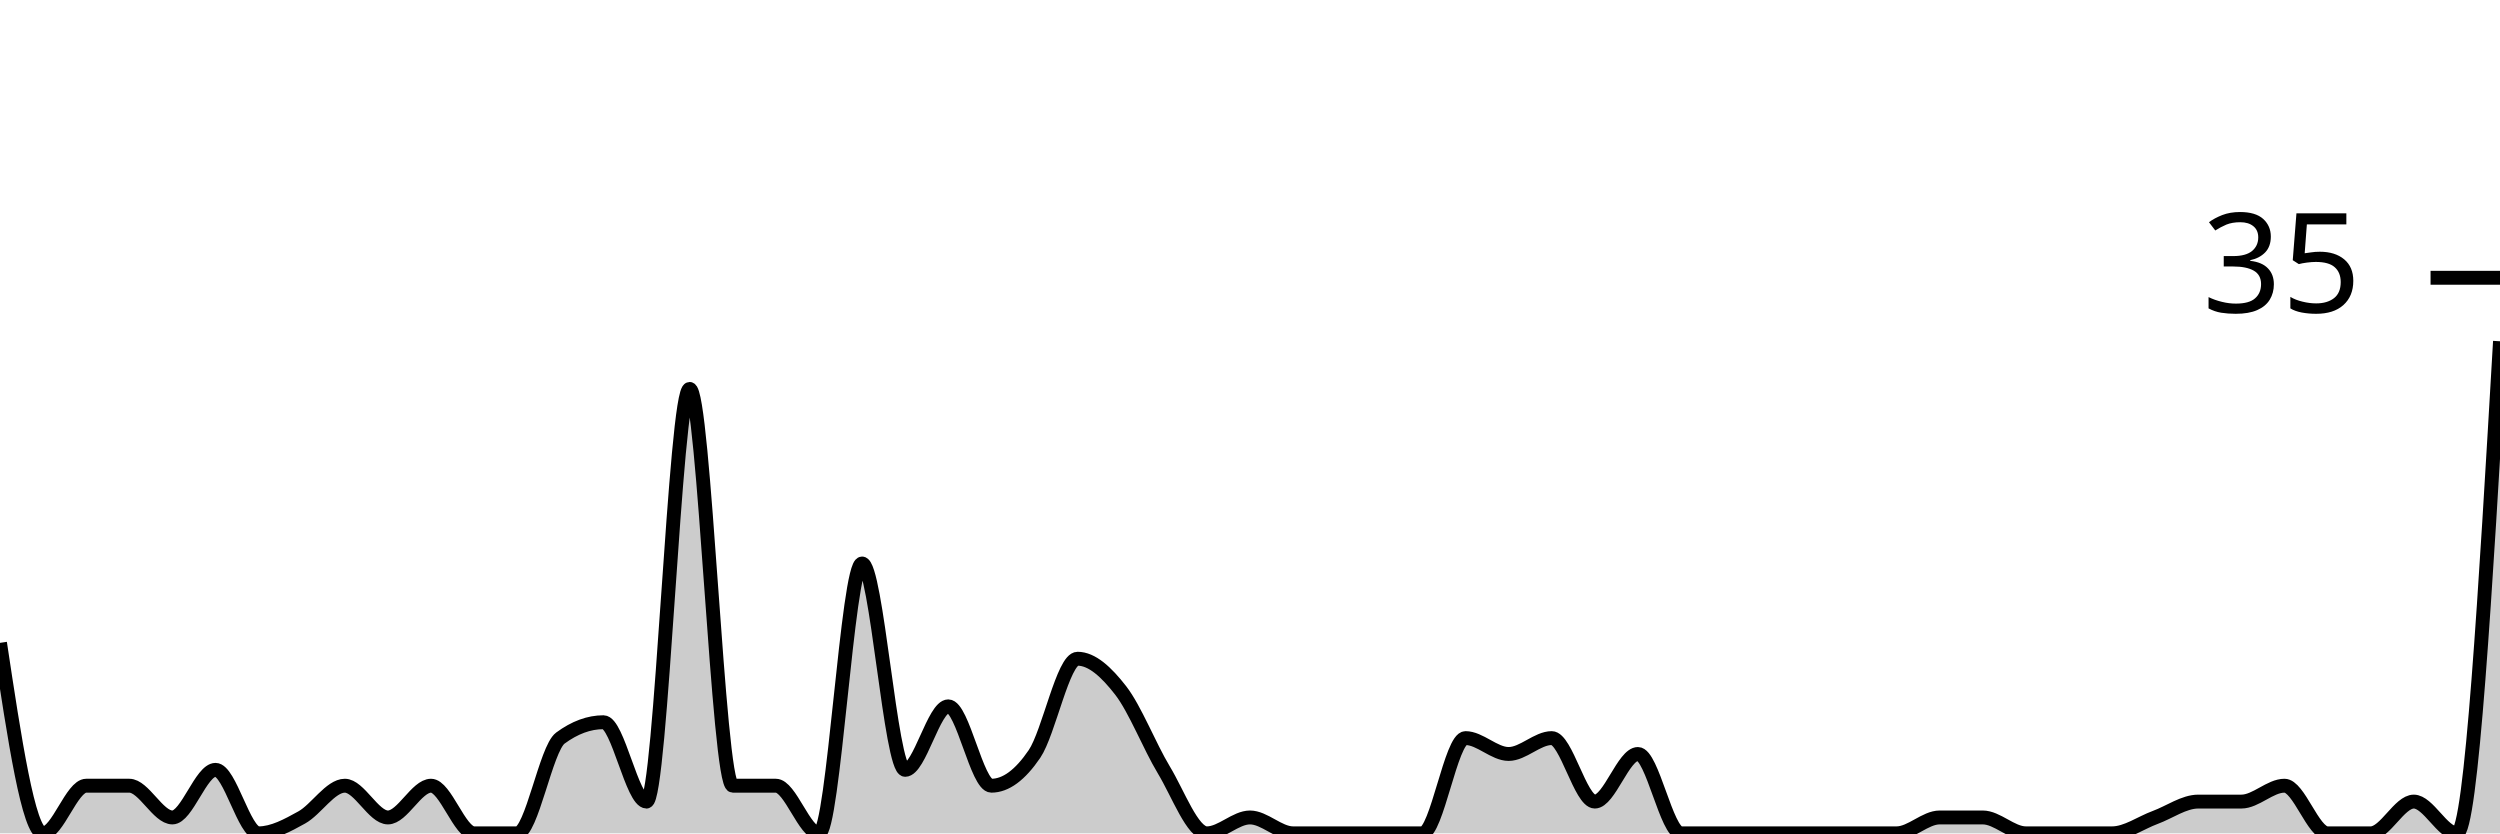
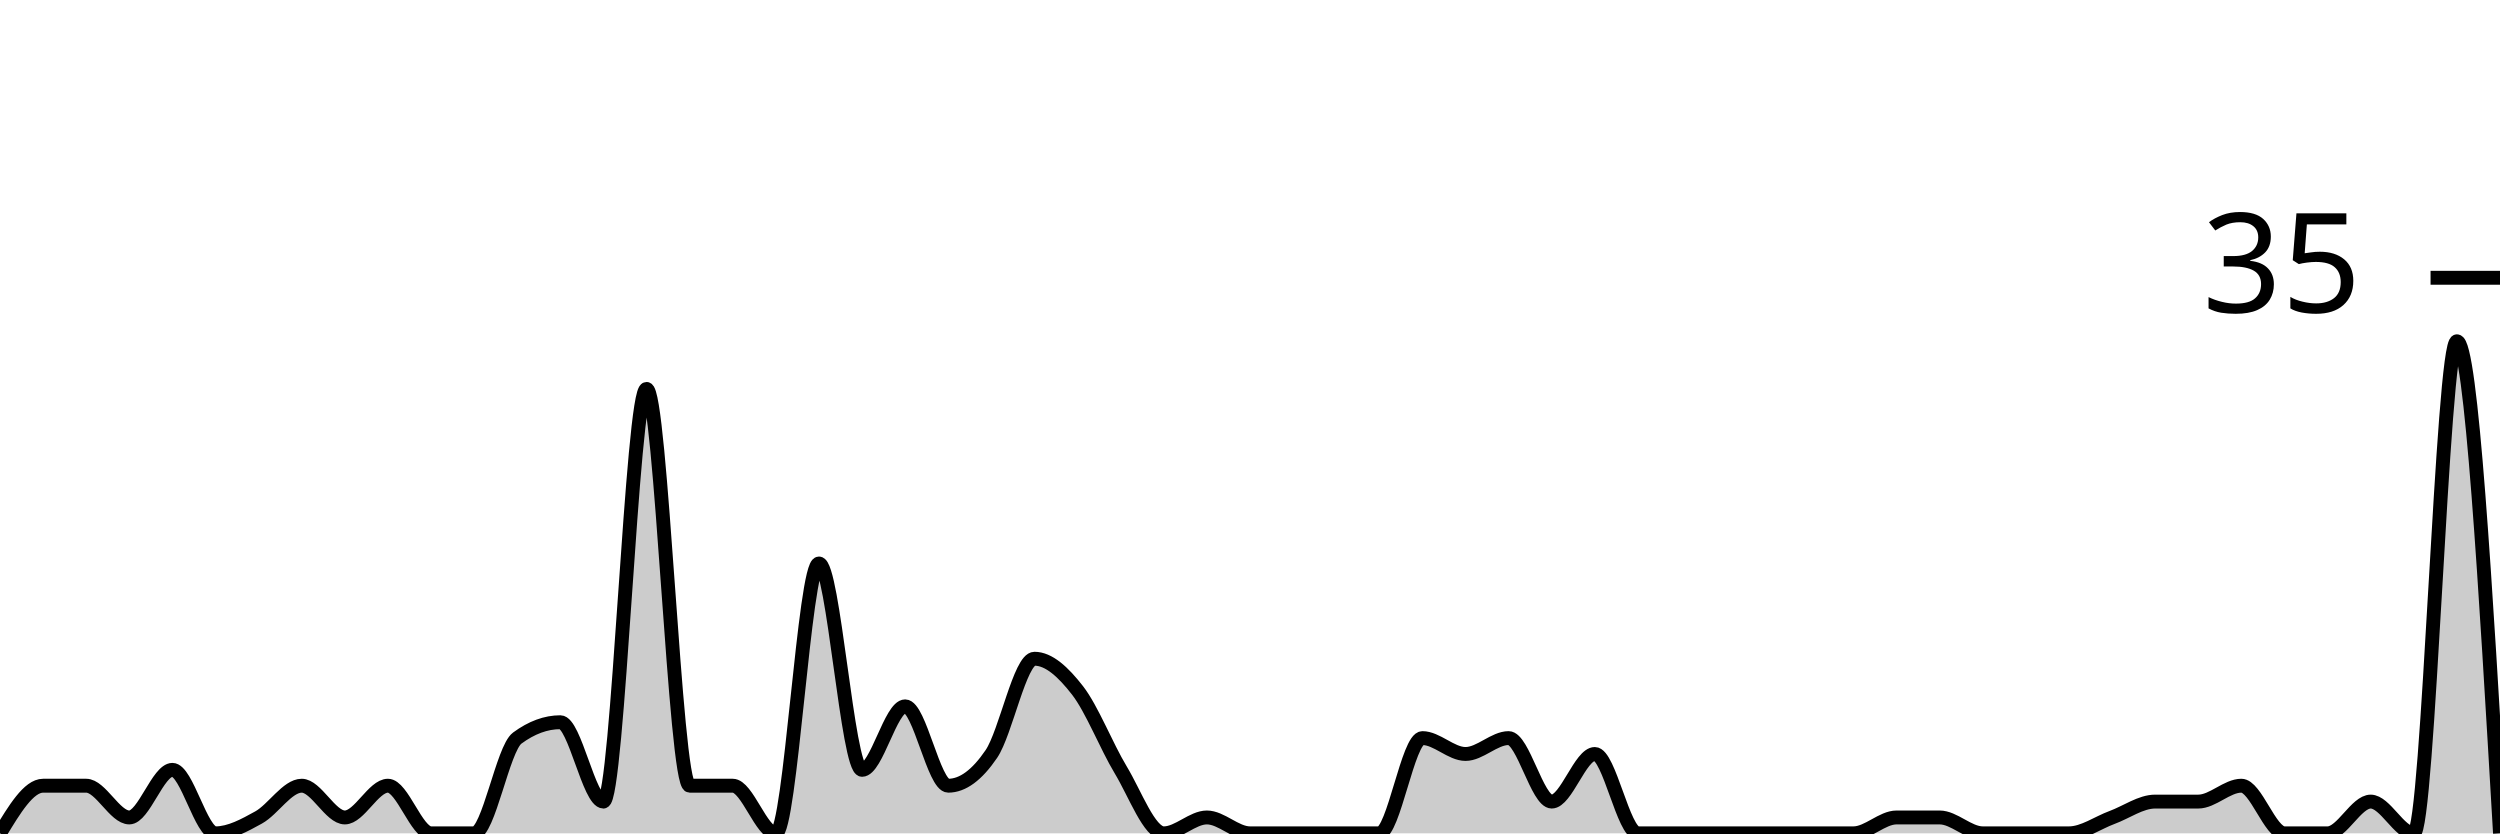
<svg xmlns="http://www.w3.org/2000/svg" viewBox="0 0 180 60">
  <g transform="translate(0,20)">
-     <path class="area" fill="rgba(0, 0, 0, 0.2)" d="M0,26.286C1.034,33.143,2.069,40,3.103,40C4.138,40,5.172,36.571,6.207,36.571C7.241,36.571,8.276,36.571,9.31,36.571C10.345,36.571,11.379,38.857,12.414,38.857C13.448,38.857,14.483,35.429,15.517,35.429C16.552,35.429,17.586,40,18.621,40C19.655,40,20.69,39.429,21.724,38.857C22.759,38.286,23.793,36.571,24.828,36.571C25.862,36.571,26.897,38.857,27.931,38.857C28.966,38.857,30,36.571,31.034,36.571C32.069,36.571,33.103,40,34.138,40C35.172,40,36.207,40,37.241,40C38.276,40,39.31,33.905,40.345,33.143C41.379,32.381,42.414,32,43.448,32C44.483,32,45.517,37.714,46.552,37.714C47.586,37.714,48.621,8,49.655,8C50.69,8,51.724,36.571,52.759,36.571C53.793,36.571,54.828,36.571,55.862,36.571C56.897,36.571,57.931,40,58.966,40C60,40,61.034,20.571,62.069,20.571C63.103,20.571,64.138,35.429,65.172,35.429C66.207,35.429,67.241,30.857,68.276,30.857C69.31,30.857,70.345,36.571,71.379,36.571C72.414,36.571,73.448,35.81,74.483,34.286C75.517,32.762,76.552,27.429,77.586,27.429C78.621,27.429,79.655,28.381,80.69,29.714C81.724,31.048,82.759,33.714,83.793,35.429C84.828,37.143,85.862,40,86.897,40C87.931,40,88.966,38.857,90,38.857C91.034,38.857,92.069,40,93.103,40C94.138,40,95.172,40,96.207,40C97.241,40,98.276,40,99.31,40C100.345,40,101.379,40,102.414,40C103.448,40,104.483,33.143,105.517,33.143C106.552,33.143,107.586,34.286,108.621,34.286C109.655,34.286,110.69,33.143,111.724,33.143C112.759,33.143,113.793,37.714,114.828,37.714C115.862,37.714,116.897,34.286,117.931,34.286C118.966,34.286,120,40,121.034,40C122.069,40,123.103,40,124.138,40C125.172,40,126.207,40,127.241,40C128.276,40,129.31,40,130.345,40C131.379,40,132.414,40,133.448,40C134.483,40,135.517,40,136.552,40C137.586,40,138.621,38.857,139.655,38.857C140.69,38.857,141.724,38.857,142.759,38.857C143.793,38.857,144.828,40,145.862,40C146.897,40,147.931,40,148.966,40C150,40,151.034,40,152.069,40C153.103,40,154.138,39.238,155.172,38.857C156.207,38.476,157.241,37.714,158.276,37.714C159.31,37.714,160.345,37.714,161.379,37.714C162.414,37.714,163.448,36.571,164.483,36.571C165.517,36.571,166.552,40,167.586,40C168.621,40,169.655,40,170.69,40C171.724,40,172.759,37.714,173.793,37.714C174.828,37.714,175.862,40,176.897,40C177.931,40,178.966,22.286,180,4.571L180,40C178.966,40,177.931,40,176.897,40C175.862,40,174.828,40,173.793,40C172.759,40,171.724,40,170.69,40C169.655,40,168.621,40,167.586,40C166.552,40,165.517,40,164.483,40C163.448,40,162.414,40,161.379,40C160.345,40,159.31,40,158.276,40C157.241,40,156.207,40,155.172,40C154.138,40,153.103,40,152.069,40C151.034,40,150,40,148.966,40C147.931,40,146.897,40,145.862,40C144.828,40,143.793,40,142.759,40C141.724,40,140.69,40,139.655,40C138.621,40,137.586,40,136.552,40C135.517,40,134.483,40,133.448,40C132.414,40,131.379,40,130.345,40C129.31,40,128.276,40,127.241,40C126.207,40,125.172,40,124.138,40C123.103,40,122.069,40,121.034,40C120,40,118.966,40,117.931,40C116.897,40,115.862,40,114.828,40C113.793,40,112.759,40,111.724,40C110.69,40,109.655,40,108.621,40C107.586,40,106.552,40,105.517,40C104.483,40,103.448,40,102.414,40C101.379,40,100.345,40,99.31,40C98.276,40,97.241,40,96.207,40C95.172,40,94.138,40,93.103,40C92.069,40,91.034,40,90,40C88.966,40,87.931,40,86.897,40C85.862,40,84.828,40,83.793,40C82.759,40,81.724,40,80.69,40C79.655,40,78.621,40,77.586,40C76.552,40,75.517,40,74.483,40C73.448,40,72.414,40,71.379,40C70.345,40,69.31,40,68.276,40C67.241,40,66.207,40,65.172,40C64.138,40,63.103,40,62.069,40C61.034,40,60,40,58.966,40C57.931,40,56.897,40,55.862,40C54.828,40,53.793,40,52.759,40C51.724,40,50.69,40,49.655,40C48.621,40,47.586,40,46.552,40C45.517,40,44.483,40,43.448,40C42.414,40,41.379,40,40.345,40C39.31,40,38.276,40,37.241,40C36.207,40,35.172,40,34.138,40C33.103,40,32.069,40,31.034,40C30,40,28.966,40,27.931,40C26.897,40,25.862,40,24.828,40C23.793,40,22.759,40,21.724,40C20.69,40,19.655,40,18.621,40C17.586,40,16.552,40,15.517,40C14.483,40,13.448,40,12.414,40C11.379,40,10.345,40,9.31,40C8.276,40,7.241,40,6.207,40C5.172,40,4.138,40,3.103,40C2.069,40,1.034,40,0,40Z" />
-     <path class="line" stroke="black" fill="none" d="M0,26.286C1.034,33.143,2.069,40,3.103,40C4.138,40,5.172,36.571,6.207,36.571C7.241,36.571,8.276,36.571,9.31,36.571C10.345,36.571,11.379,38.857,12.414,38.857C13.448,38.857,14.483,35.429,15.517,35.429C16.552,35.429,17.586,40,18.621,40C19.655,40,20.69,39.429,21.724,38.857C22.759,38.286,23.793,36.571,24.828,36.571C25.862,36.571,26.897,38.857,27.931,38.857C28.966,38.857,30,36.571,31.034,36.571C32.069,36.571,33.103,40,34.138,40C35.172,40,36.207,40,37.241,40C38.276,40,39.31,33.905,40.345,33.143C41.379,32.381,42.414,32,43.448,32C44.483,32,45.517,37.714,46.552,37.714C47.586,37.714,48.621,8,49.655,8C50.69,8,51.724,36.571,52.759,36.571C53.793,36.571,54.828,36.571,55.862,36.571C56.897,36.571,57.931,40,58.966,40C60,40,61.034,20.571,62.069,20.571C63.103,20.571,64.138,35.429,65.172,35.429C66.207,35.429,67.241,30.857,68.276,30.857C69.31,30.857,70.345,36.571,71.379,36.571C72.414,36.571,73.448,35.81,74.483,34.286C75.517,32.762,76.552,27.429,77.586,27.429C78.621,27.429,79.655,28.381,80.69,29.714C81.724,31.048,82.759,33.714,83.793,35.429C84.828,37.143,85.862,40,86.897,40C87.931,40,88.966,38.857,90,38.857C91.034,38.857,92.069,40,93.103,40C94.138,40,95.172,40,96.207,40C97.241,40,98.276,40,99.31,40C100.345,40,101.379,40,102.414,40C103.448,40,104.483,33.143,105.517,33.143C106.552,33.143,107.586,34.286,108.621,34.286C109.655,34.286,110.69,33.143,111.724,33.143C112.759,33.143,113.793,37.714,114.828,37.714C115.862,37.714,116.897,34.286,117.931,34.286C118.966,34.286,120,40,121.034,40C122.069,40,123.103,40,124.138,40C125.172,40,126.207,40,127.241,40C128.276,40,129.31,40,130.345,40C131.379,40,132.414,40,133.448,40C134.483,40,135.517,40,136.552,40C137.586,40,138.621,38.857,139.655,38.857C140.69,38.857,141.724,38.857,142.759,38.857C143.793,38.857,144.828,40,145.862,40C146.897,40,147.931,40,148.966,40C150,40,151.034,40,152.069,40C153.103,40,154.138,39.238,155.172,38.857C156.207,38.476,157.241,37.714,158.276,37.714C159.31,37.714,160.345,37.714,161.379,37.714C162.414,37.714,163.448,36.571,164.483,36.571C165.517,36.571,166.552,40,167.586,40C168.621,40,169.655,40,170.69,40C171.724,40,172.759,37.714,173.793,37.714C174.828,37.714,175.862,40,176.897,40C177.931,40,178.966,22.286,180,4.571" />
+     <path class="area" fill="rgba(0, 0, 0, 0.2)" d="M0,40C1.034,38.286,2.069,36.571,3.103,36.571C4.138,36.571,5.172,36.571,6.207,36.571C7.241,36.571,8.276,38.857,9.31,38.857C10.345,38.857,11.379,35.429,12.414,35.429C13.448,35.429,14.483,40,15.517,40C16.552,40,17.586,39.429,18.621,38.857C19.655,38.286,20.69,36.571,21.724,36.571C22.759,36.571,23.793,38.857,24.828,38.857C25.862,38.857,26.897,36.571,27.931,36.571C28.966,36.571,30,40,31.034,40C32.069,40,33.103,40,34.138,40C35.172,40,36.207,33.905,37.241,33.143C38.276,32.381,39.31,32,40.345,32C41.379,32,42.414,37.714,43.448,37.714C44.483,37.714,45.517,8,46.552,8C47.586,8,48.621,36.571,49.655,36.571C50.69,36.571,51.724,36.571,52.759,36.571C53.793,36.571,54.828,40,55.862,40C56.897,40,57.931,20.571,58.966,20.571C60,20.571,61.034,35.429,62.069,35.429C63.103,35.429,64.138,30.857,65.172,30.857C66.207,30.857,67.241,36.571,68.276,36.571C69.31,36.571,70.345,35.81,71.379,34.286C72.414,32.762,73.448,27.429,74.483,27.429C75.517,27.429,76.552,28.381,77.586,29.714C78.621,31.048,79.655,33.714,80.69,35.429C81.724,37.143,82.759,40,83.793,40C84.828,40,85.862,38.857,86.897,38.857C87.931,38.857,88.966,40,90,40C91.034,40,92.069,40,93.103,40C94.138,40,95.172,40,96.207,40C97.241,40,98.276,40,99.31,40C100.345,40,101.379,33.143,102.414,33.143C103.448,33.143,104.483,34.286,105.517,34.286C106.552,34.286,107.586,33.143,108.621,33.143C109.655,33.143,110.69,37.714,111.724,37.714C112.759,37.714,113.793,34.286,114.828,34.286C115.862,34.286,116.897,40,117.931,40C118.966,40,120,40,121.034,40C122.069,40,123.103,40,124.138,40C125.172,40,126.207,40,127.241,40C128.276,40,129.31,40,130.345,40C131.379,40,132.414,40,133.448,40C134.483,40,135.517,38.857,136.552,38.857C137.586,38.857,138.621,38.857,139.655,38.857C140.69,38.857,141.724,40,142.759,40C143.793,40,144.828,40,145.862,40C146.897,40,147.931,40,148.966,40C150,40,151.034,39.238,152.069,38.857C153.103,38.476,154.138,37.714,155.172,37.714C156.207,37.714,157.241,37.714,158.276,37.714C159.31,37.714,160.345,36.571,161.379,36.571C162.414,36.571,163.448,40,164.483,40C165.517,40,166.552,40,167.586,40C168.621,40,169.655,37.714,170.69,37.714C171.724,37.714,172.759,40,173.793,40C174.828,40,175.862,4.571,176.897,4.571C177.931,4.571,178.966,22.286,180,40L180,40C178.966,40,177.931,40,176.897,40C175.862,40,174.828,40,173.793,40C172.759,40,171.724,40,170.69,40C169.655,40,168.621,40,167.586,40C166.552,40,165.517,40,164.483,40C163.448,40,162.414,40,161.379,40C160.345,40,159.31,40,158.276,40C157.241,40,156.207,40,155.172,40C154.138,40,153.103,40,152.069,40C151.034,40,150,40,148.966,40C147.931,40,146.897,40,145.862,40C144.828,40,143.793,40,142.759,40C141.724,40,140.69,40,139.655,40C138.621,40,137.586,40,136.552,40C135.517,40,134.483,40,133.448,40C132.414,40,131.379,40,130.345,40C129.31,40,128.276,40,127.241,40C126.207,40,125.172,40,124.138,40C123.103,40,122.069,40,121.034,40C120,40,118.966,40,117.931,40C116.897,40,115.862,40,114.828,40C113.793,40,112.759,40,111.724,40C110.69,40,109.655,40,108.621,40C107.586,40,106.552,40,105.517,40C104.483,40,103.448,40,102.414,40C101.379,40,100.345,40,99.31,40C98.276,40,97.241,40,96.207,40C95.172,40,94.138,40,93.103,40C92.069,40,91.034,40,90,40C88.966,40,87.931,40,86.897,40C85.862,40,84.828,40,83.793,40C82.759,40,81.724,40,80.69,40C79.655,40,78.621,40,77.586,40C76.552,40,75.517,40,74.483,40C73.448,40,72.414,40,71.379,40C70.345,40,69.31,40,68.276,40C67.241,40,66.207,40,65.172,40C64.138,40,63.103,40,62.069,40C61.034,40,60,40,58.966,40C57.931,40,56.897,40,55.862,40C54.828,40,53.793,40,52.759,40C51.724,40,50.69,40,49.655,40C48.621,40,47.586,40,46.552,40C45.517,40,44.483,40,43.448,40C42.414,40,41.379,40,40.345,40C39.31,40,38.276,40,37.241,40C36.207,40,35.172,40,34.138,40C33.103,40,32.069,40,31.034,40C30,40,28.966,40,27.931,40C26.897,40,25.862,40,24.828,40C23.793,40,22.759,40,21.724,40C20.69,40,19.655,40,18.621,40C17.586,40,16.552,40,15.517,40C14.483,40,13.448,40,12.414,40C11.379,40,10.345,40,9.31,40C8.276,40,7.241,40,6.207,40C5.172,40,4.138,40,3.103,40C2.069,40,1.034,40,0,40Z" />
+     <path class="line" stroke="black" fill="none" d="M0,40C1.034,38.286,2.069,36.571,3.103,36.571C4.138,36.571,5.172,36.571,6.207,36.571C7.241,36.571,8.276,38.857,9.31,38.857C10.345,38.857,11.379,35.429,12.414,35.429C13.448,35.429,14.483,40,15.517,40C16.552,40,17.586,39.429,18.621,38.857C19.655,38.286,20.69,36.571,21.724,36.571C22.759,36.571,23.793,38.857,24.828,38.857C25.862,38.857,26.897,36.571,27.931,36.571C28.966,36.571,30,40,31.034,40C32.069,40,33.103,40,34.138,40C35.172,40,36.207,33.905,37.241,33.143C38.276,32.381,39.31,32,40.345,32C41.379,32,42.414,37.714,43.448,37.714C44.483,37.714,45.517,8,46.552,8C47.586,8,48.621,36.571,49.655,36.571C50.69,36.571,51.724,36.571,52.759,36.571C53.793,36.571,54.828,40,55.862,40C56.897,40,57.931,20.571,58.966,20.571C60,20.571,61.034,35.429,62.069,35.429C63.103,35.429,64.138,30.857,65.172,30.857C66.207,30.857,67.241,36.571,68.276,36.571C69.31,36.571,70.345,35.81,71.379,34.286C72.414,32.762,73.448,27.429,74.483,27.429C75.517,27.429,76.552,28.381,77.586,29.714C78.621,31.048,79.655,33.714,80.69,35.429C81.724,37.143,82.759,40,83.793,40C84.828,40,85.862,38.857,86.897,38.857C87.931,38.857,88.966,40,90,40C91.034,40,92.069,40,93.103,40C94.138,40,95.172,40,96.207,40C97.241,40,98.276,40,99.31,40C100.345,40,101.379,33.143,102.414,33.143C103.448,33.143,104.483,34.286,105.517,34.286C106.552,34.286,107.586,33.143,108.621,33.143C109.655,33.143,110.69,37.714,111.724,37.714C112.759,37.714,113.793,34.286,114.828,34.286C115.862,34.286,116.897,40,117.931,40C118.966,40,120,40,121.034,40C122.069,40,123.103,40,124.138,40C125.172,40,126.207,40,127.241,40C128.276,40,129.31,40,130.345,40C131.379,40,132.414,40,133.448,40C134.483,40,135.517,38.857,136.552,38.857C137.586,38.857,138.621,38.857,139.655,38.857C140.69,38.857,141.724,40,142.759,40C143.793,40,144.828,40,145.862,40C146.897,40,147.931,40,148.966,40C150,40,151.034,39.238,152.069,38.857C153.103,38.476,154.138,37.714,155.172,37.714C156.207,37.714,157.241,37.714,158.276,37.714C159.31,37.714,160.345,36.571,161.379,36.571C162.414,36.571,163.448,40,164.483,40C165.517,40,166.552,40,167.586,40C168.621,40,169.655,37.714,170.69,37.714C171.724,37.714,172.759,40,173.793,40C174.828,40,175.862,4.571,176.897,4.571C177.931,4.571,178.966,22.286,180,40" />
    <path class="axis-ceiling" stroke-width="1" stroke="black" fill="none" d="M175,0L180,0" />
    <text class="axis-ceiling-label" font-family="sans-serif" text-anchor="end" font-size="10px" x="170" y="2.5">35</text>
  </g>
</svg>
